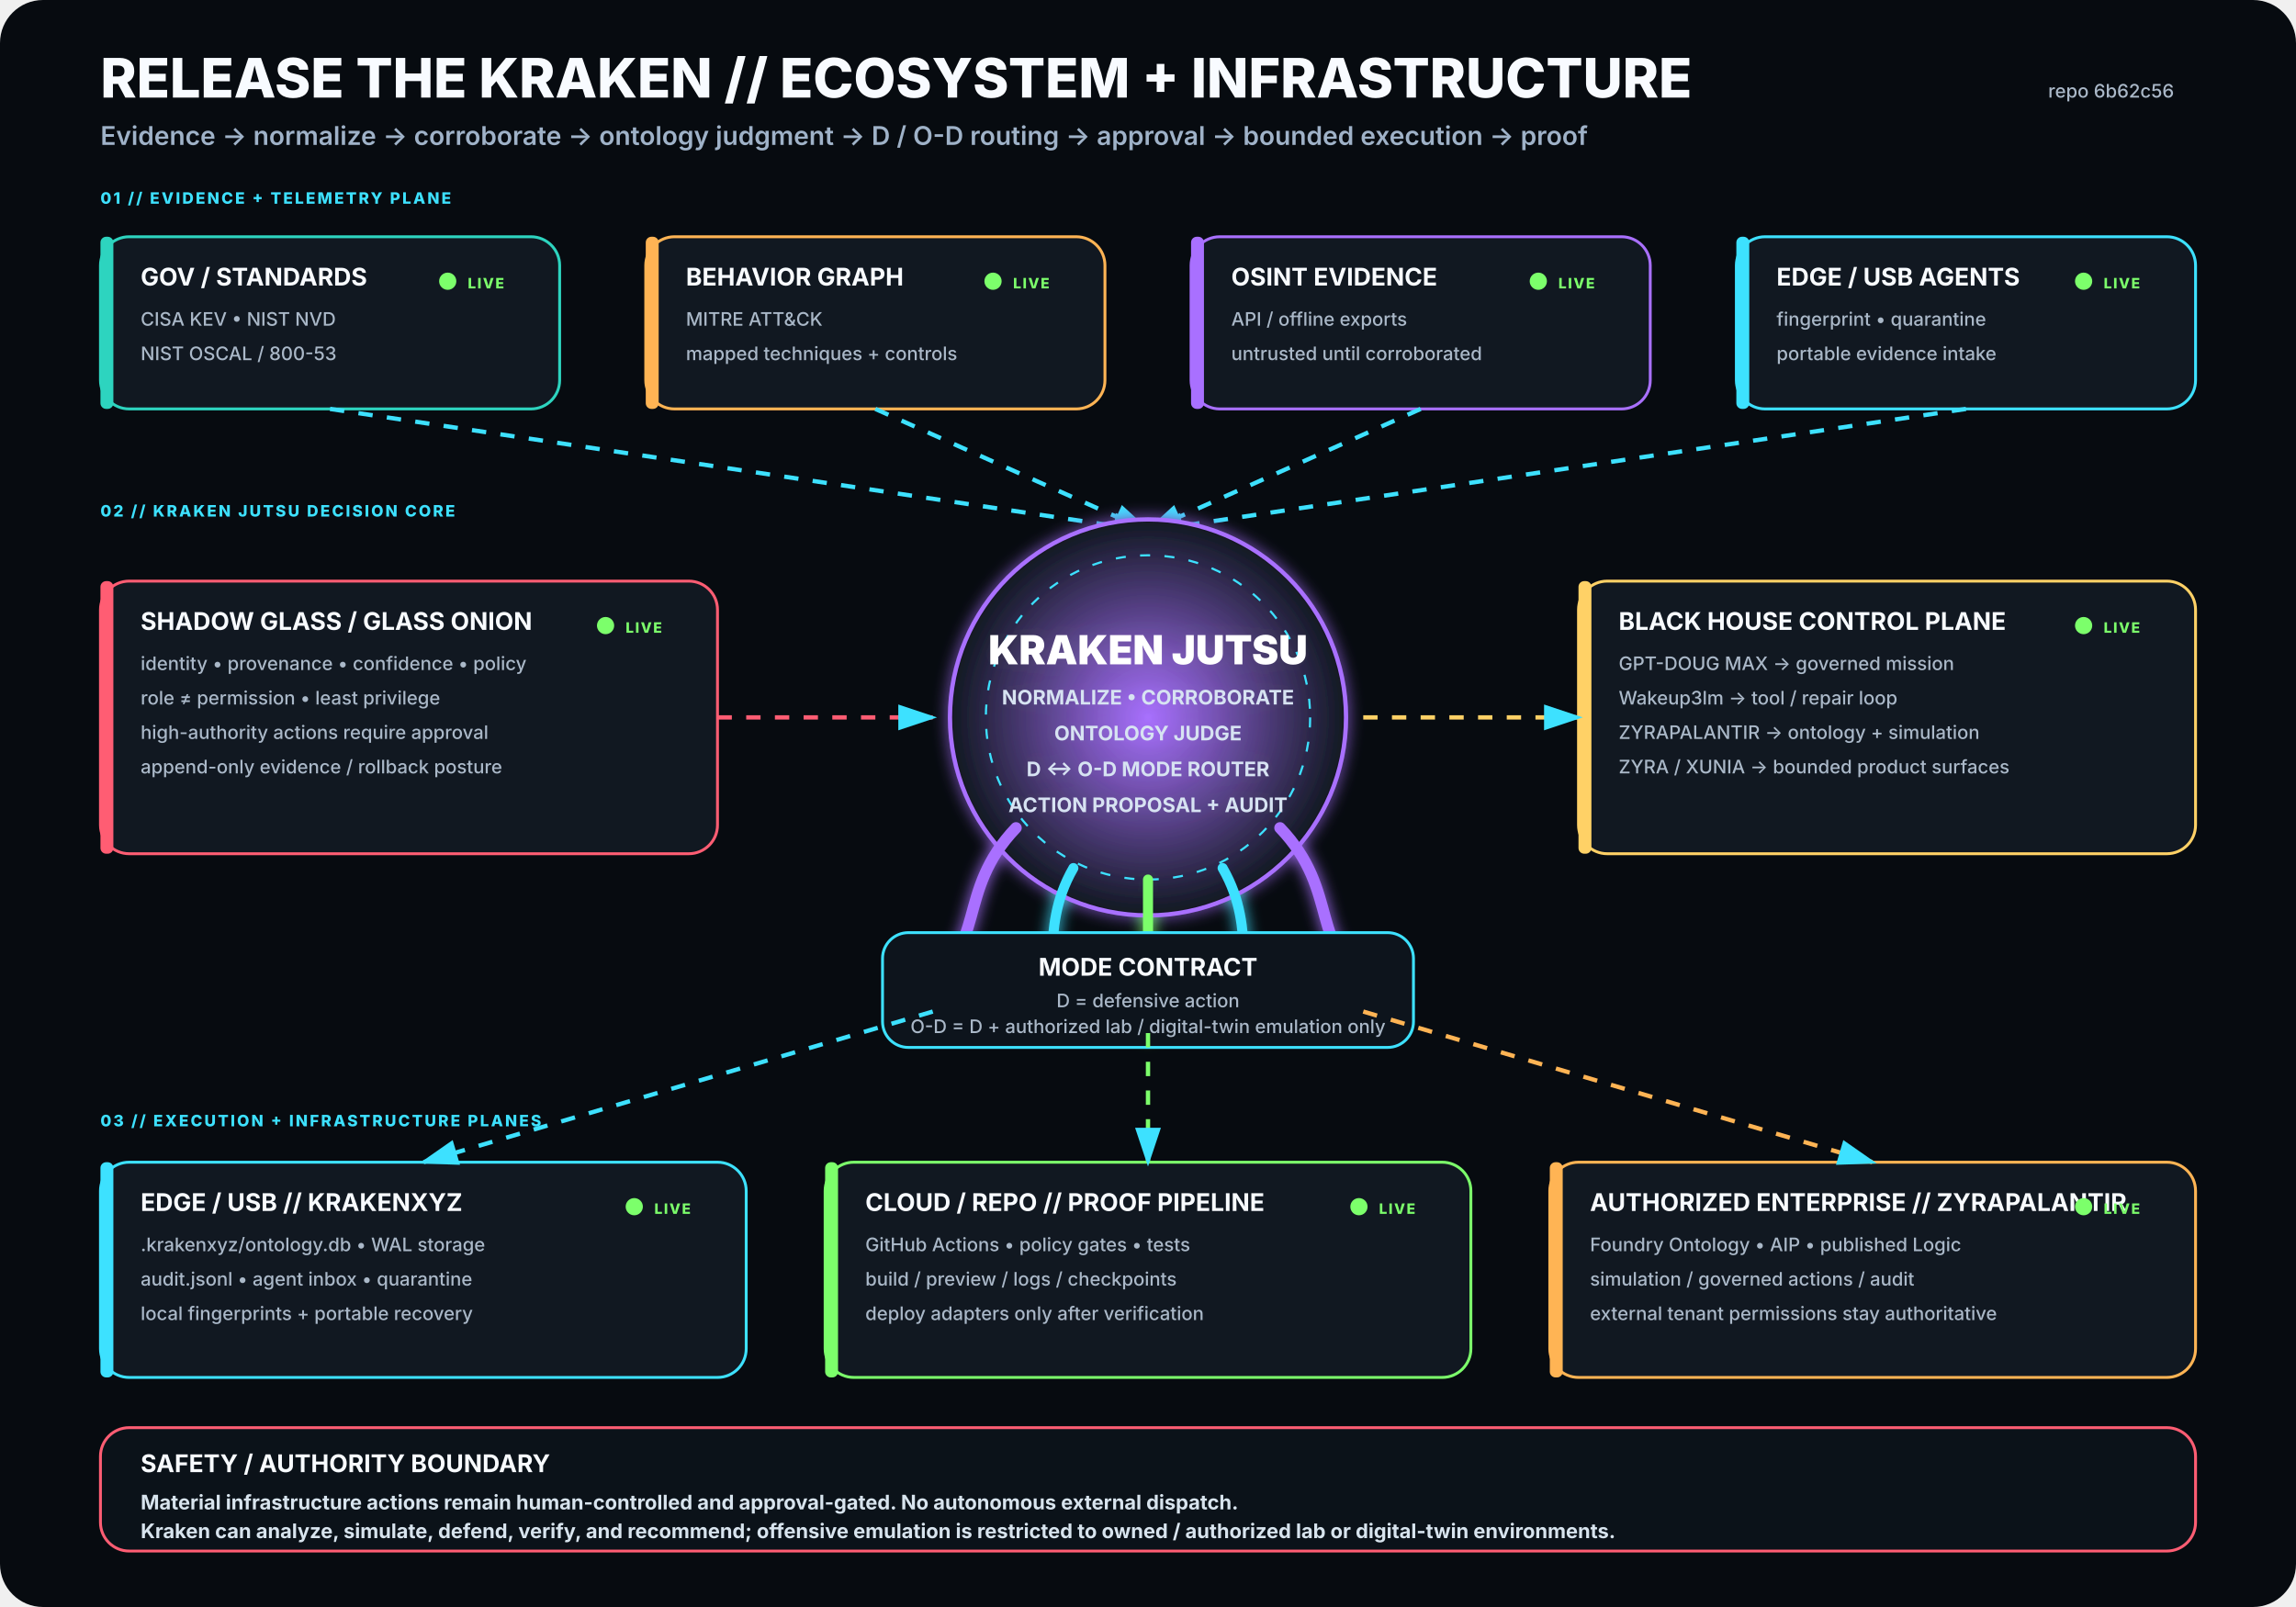
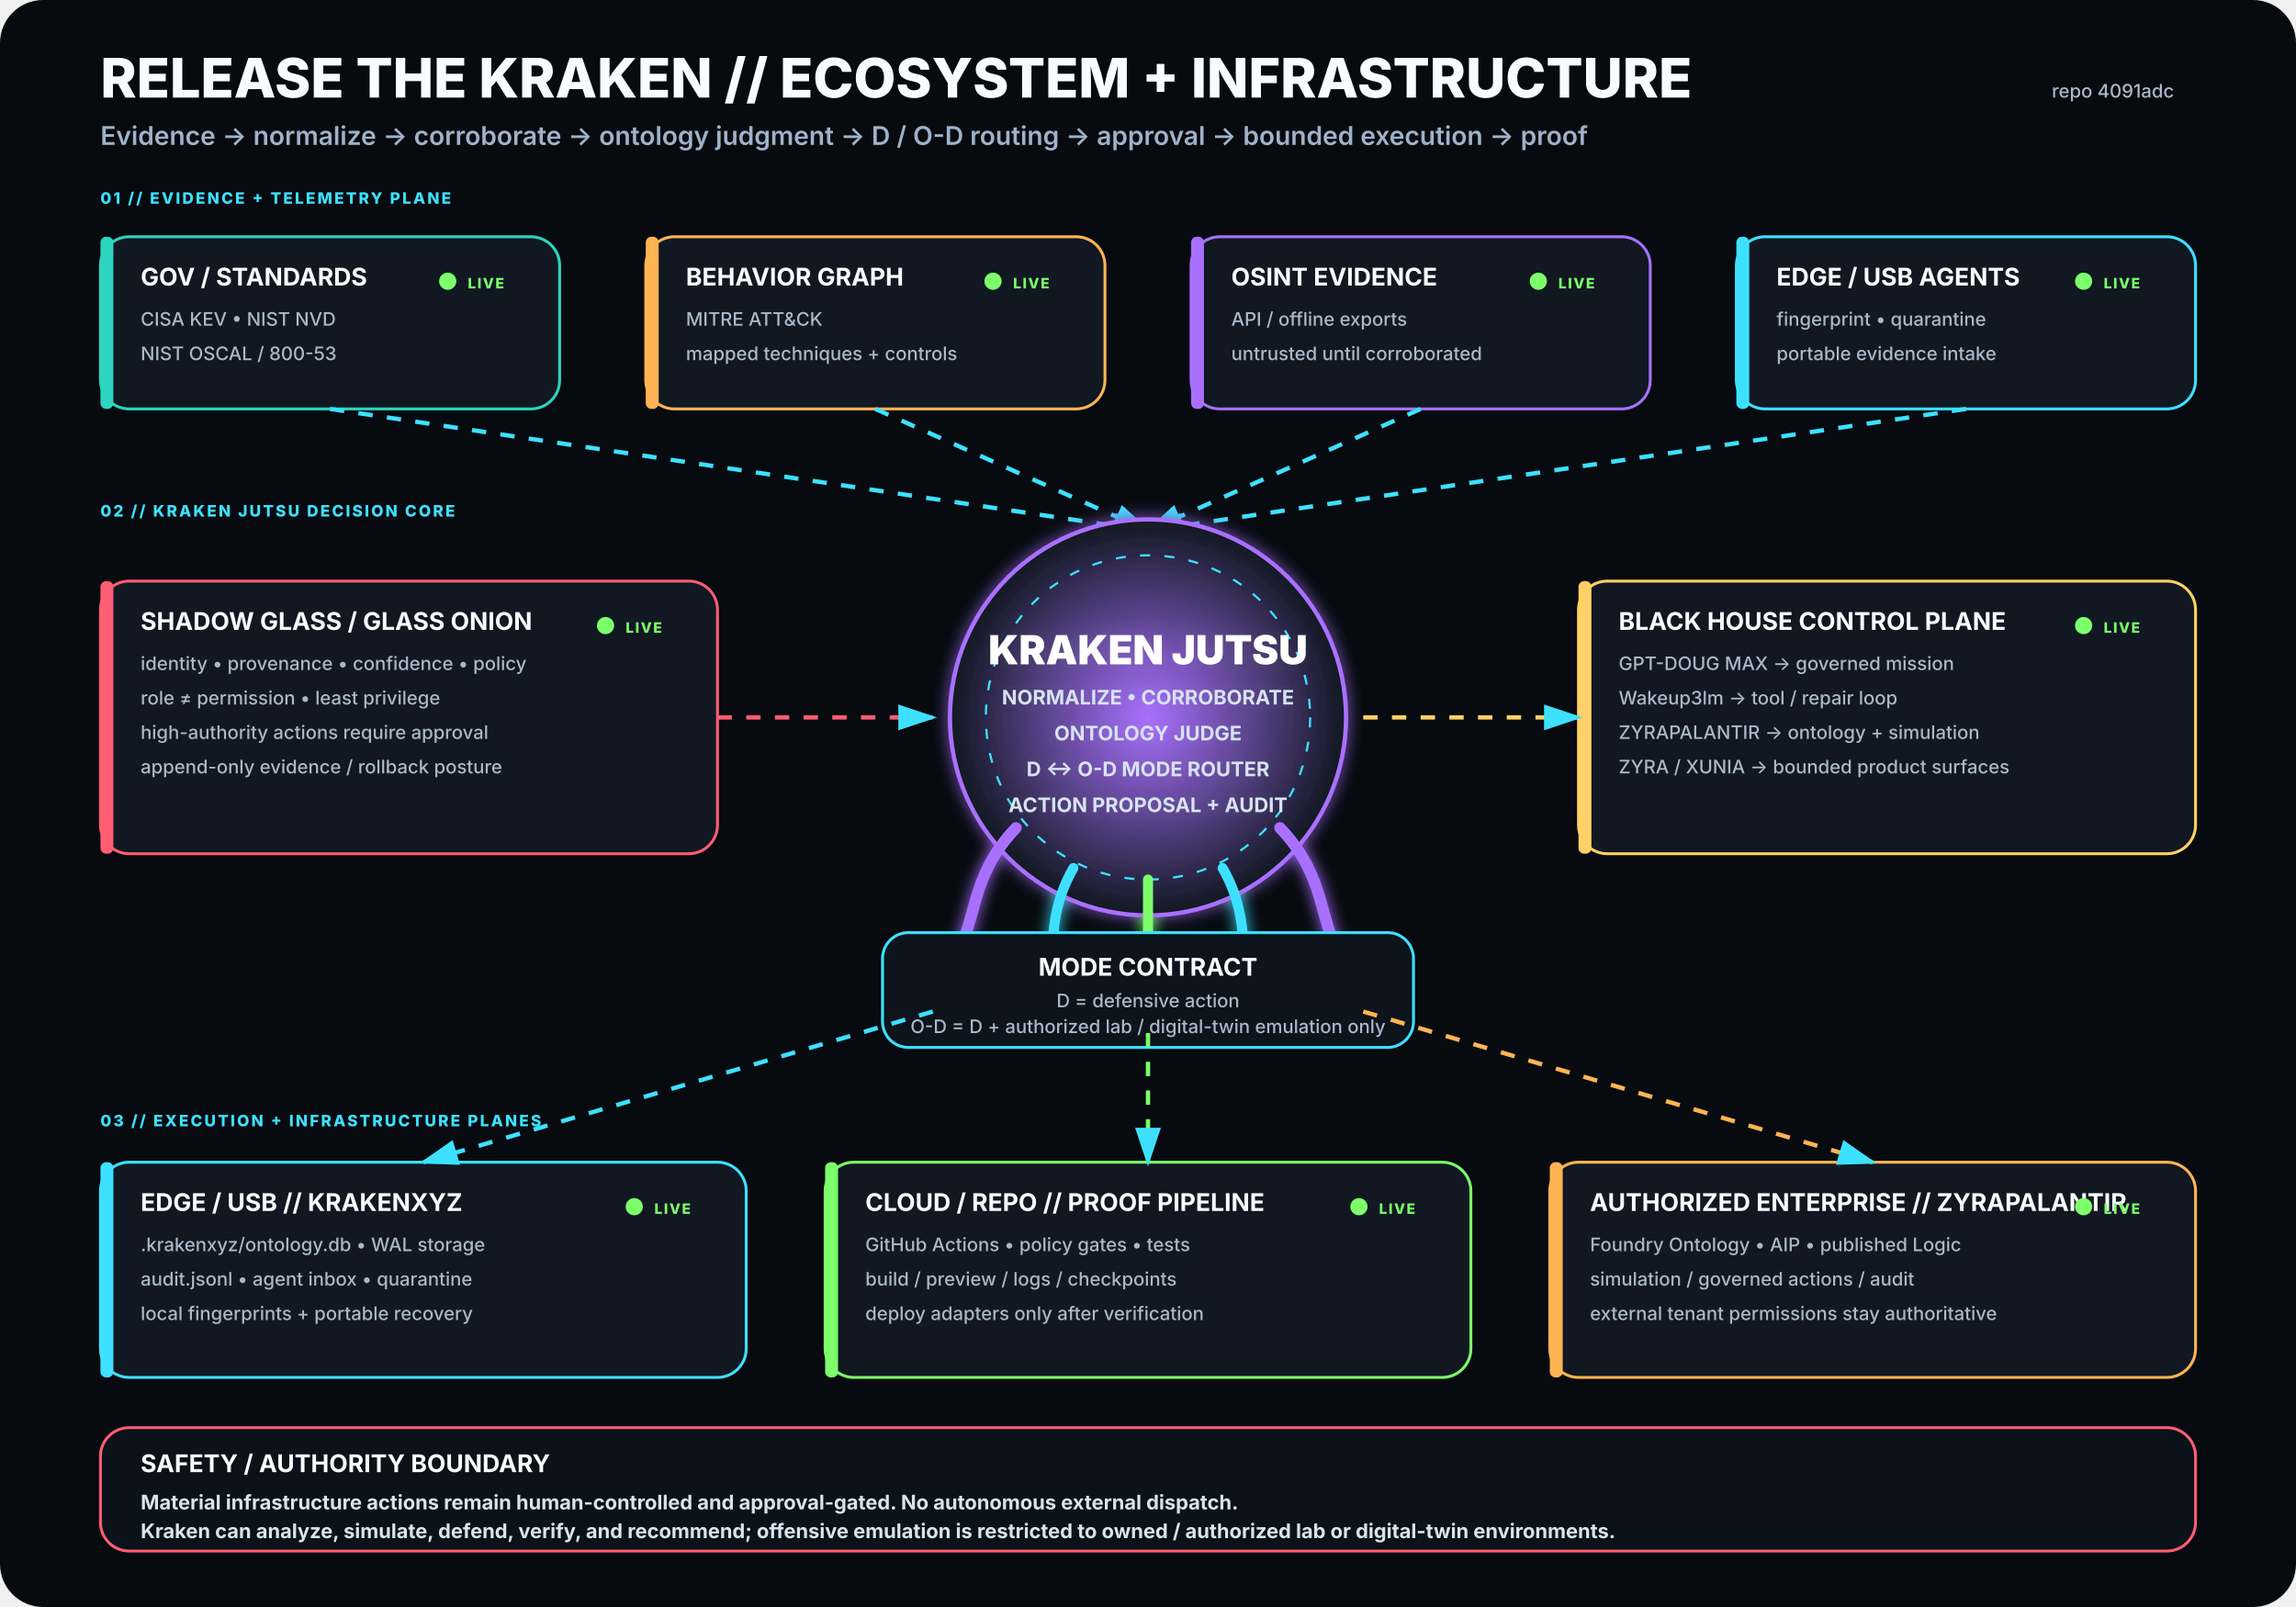
<svg xmlns="http://www.w3.org/2000/svg" viewBox="0 0 1600 1120" width="1600" height="1120" role="img" aria-labelledby="title desc">
  <rect width="1600" height="1120" rx="30" fill="#070B10" />
  <defs>
    <filter id="glow">
      <feGaussianBlur stdDeviation="5" result="b" />
      <feMerge>
        <feMergeNode in="b" />
        <feMergeNode in="SourceGraphic" />
      </feMerge>
    </filter>
    <radialGradient id="krakenCore">
      <stop offset="0%" stop-color="#A970FF" stop-opacity=".95" />
      <stop offset="100%" stop-color="#111821" stop-opacity="1" />
    </radialGradient>
    <marker id="arrow" markerWidth="10" markerHeight="10" refX="8" refY="3" orient="auto">
      <path d="M0,0 L0,6 L9,3 z" fill="#3DE1FF" />
    </marker>
  </defs>
  <style>
.h1{font:800 38px -apple-system,BlinkMacSystemFont,'Segoe UI',sans-serif;fill:#F8FBFF}
.h2{font:600 18px -apple-system,BlinkMacSystemFont,'Segoe UI',sans-serif;fill:#9FB2C8}
.title{font:750 17px -apple-system,BlinkMacSystemFont,'Segoe UI',sans-serif;fill:#F8FBFF}
.sub{font:500 13px -apple-system,BlinkMacSystemFont,'Segoe UI',sans-serif;fill:#AAB8C8}
.state{font:800 10px -apple-system,BlinkMacSystemFont,'Segoe UI',sans-serif;letter-spacing:1px}
.label{font:800 11px -apple-system,BlinkMacSystemFont,'Segoe UI',sans-serif;fill:#3DE1FF;letter-spacing:1.4px}
.core{font:850 28px -apple-system,BlinkMacSystemFont,'Segoe UI',sans-serif;fill:#FFFFFF}
.coreSub{font:650 14px -apple-system,BlinkMacSystemFont,'Segoe UI',sans-serif;fill:#D7E3F2}
.footer{font:650 14px -apple-system,BlinkMacSystemFont,'Segoe UI',sans-serif;fill:#D8E4EE}
</style>
  <text x="70" y="68" class="h1">RELEASE THE KRAKEN // ECOSYSTEM + INFRASTRUCTURE</text>
  <text x="70" y="101" class="h2">Evidence → normalize → corroborate → ontology judgment → D / O-D routing → approval → bounded execution → proof</text>
-   <text x="1515" y="68" text-anchor="end" class="sub">repo 6b62c56</text>
+   <text x="1515" y="68" text-anchor="end" class="sub">repo 4091adc</text>
  <text x="70" y="142" class="label">01 // EVIDENCE + TELEMETRY PLANE</text>
  <g transform="translate(70 165)">
    <rect width="320" height="120" rx="20" fill="#111821" stroke="#2DD4BF" stroke-width="2" />
    <rect x="0" y="0" width="9" height="120" rx="4" fill="#2DD4BF" />
    <text x="28" y="34" class="title">GOV / STANDARDS</text>
    <text x="28" y="62" class="sub">CISA KEV • NIST NVD</text>
    <text x="28" y="86" class="sub">NIST OSCAL / 800-53</text>
    <circle cx="242" cy="31" r="6" fill="#7CFF6B">
      <animate attributeName="opacity" values=".35;1;.35" dur="2.2s" repeatCount="indefinite" />
    </circle>
    <text x="256" y="36" class="state" fill="#7CFF6B">LIVE</text>
  </g>
  <g transform="translate(450 165)">
    <rect width="320" height="120" rx="20" fill="#111821" stroke="#FFB454" stroke-width="2" />
    <rect x="0" y="0" width="9" height="120" rx="4" fill="#FFB454" />
    <text x="28" y="34" class="title">BEHAVIOR GRAPH</text>
    <text x="28" y="62" class="sub">MITRE ATT&amp;CK</text>
    <text x="28" y="86" class="sub">mapped techniques + controls</text>
    <circle cx="242" cy="31" r="6" fill="#7CFF6B">
      <animate attributeName="opacity" values=".35;1;.35" dur="2.2s" repeatCount="indefinite" />
    </circle>
    <text x="256" y="36" class="state" fill="#7CFF6B">LIVE</text>
  </g>
  <g transform="translate(830 165)">
    <rect width="320" height="120" rx="20" fill="#111821" stroke="#A970FF" stroke-width="2" />
    <rect x="0" y="0" width="9" height="120" rx="4" fill="#A970FF" />
    <text x="28" y="34" class="title">OSINT EVIDENCE</text>
    <text x="28" y="62" class="sub">API / offline exports</text>
    <text x="28" y="86" class="sub">untrusted until corroborated</text>
    <circle cx="242" cy="31" r="6" fill="#7CFF6B">
      <animate attributeName="opacity" values=".35;1;.35" dur="2.2s" repeatCount="indefinite" />
    </circle>
    <text x="256" y="36" class="state" fill="#7CFF6B">LIVE</text>
  </g>
  <g transform="translate(1210 165)">
    <rect width="320" height="120" rx="20" fill="#111821" stroke="#3DE1FF" stroke-width="2" />
    <rect x="0" y="0" width="9" height="120" rx="4" fill="#3DE1FF" />
    <text x="28" y="34" class="title">EDGE / USB AGENTS</text>
    <text x="28" y="62" class="sub">fingerprint • quarantine</text>
    <text x="28" y="86" class="sub">portable evidence intake</text>
    <circle cx="242" cy="31" r="6" fill="#7CFF6B">
      <animate attributeName="opacity" values=".35;1;.35" dur="2.2s" repeatCount="indefinite" />
    </circle>
    <text x="256" y="36" class="state" fill="#7CFF6B">LIVE</text>
  </g>
  <path d="M230 285 L800 370" stroke="#3DE1FF" stroke-width="3" fill="none" marker-end="url(#arrow)" stroke-dasharray="10 10">
    <animate attributeName="stroke-dashoffset" values="20;0" dur="1.25s" repeatCount="indefinite" />
  </path>
  <path d="M610 285 L800 370" stroke="#3DE1FF" stroke-width="3" fill="none" marker-end="url(#arrow)" stroke-dasharray="10 10">
    <animate attributeName="stroke-dashoffset" values="20;0" dur="1.25s" repeatCount="indefinite" />
  </path>
  <path d="M990 285 L800 370" stroke="#3DE1FF" stroke-width="3" fill="none" marker-end="url(#arrow)" stroke-dasharray="10 10">
    <animate attributeName="stroke-dashoffset" values="20;0" dur="1.25s" repeatCount="indefinite" />
  </path>
  <path d="M1370 285 L800 370" stroke="#3DE1FF" stroke-width="3" fill="none" marker-end="url(#arrow)" stroke-dasharray="10 10">
    <animate attributeName="stroke-dashoffset" values="20;0" dur="1.25s" repeatCount="indefinite" />
  </path>
  <text x="70" y="360" class="label">02 // KRAKEN JUTSU DECISION CORE</text>
  <g filter="url(#glow)">
    <circle cx="800" cy="500" r="138" fill="url(#krakenCore)" stroke="#A970FF" stroke-width="3" />
    <circle cx="800" cy="500" r="113" fill="none" stroke="#3DE1FF" stroke-width="1.5" stroke-dasharray="7 10" />
    <text x="800" y="463" text-anchor="middle" class="core">KRAKEN JUTSU</text>
    <text x="800" y="491" text-anchor="middle" class="coreSub">NORMALIZE • CORROBORATE</text>
    <text x="800" y="516" text-anchor="middle" class="coreSub">ONTOLOGY JUDGE</text>
    <text x="800" y="541" text-anchor="middle" class="coreSub">D ↔ O-D MODE ROUTER</text>
    <text x="800" y="566" text-anchor="middle" class="coreSub">ACTION PROPOSAL + AUDIT</text>
    <path d="M708 577 C665 622 689 661 643 686" stroke="#A970FF" stroke-width="8" fill="none" stroke-linecap="round" />
    <path d="M748 605 C722 650 744 686 718 711" stroke="#3DE1FF" stroke-width="7" fill="none" stroke-linecap="round" />
    <path d="M800 613 C800 666 800 687 800 720" stroke="#7CFF6B" stroke-width="7" fill="none" stroke-linecap="round" />
    <path d="M852 605 C878 650 856 686 882 711" stroke="#3DE1FF" stroke-width="7" fill="none" stroke-linecap="round" />
    <path d="M892 577 C935 622 911 661 957 686" stroke="#A970FF" stroke-width="8" fill="none" stroke-linecap="round" />
  </g>
  <g transform="translate(70 405)">
    <rect width="430" height="190" rx="20" fill="#111821" stroke="#FF5D73" stroke-width="2" />
    <rect x="0" y="0" width="9" height="190" rx="4" fill="#FF5D73" />
    <text x="28" y="34" class="title">SHADOW GLASS / GLASS ONION</text>
    <text x="28" y="62" class="sub">identity • provenance • confidence • policy</text>
    <text x="28" y="86" class="sub">role ≠ permission • least privilege</text>
    <text x="28" y="110" class="sub">high-authority actions require approval</text>
    <text x="28" y="134" class="sub">append-only evidence / rollback posture</text>
    <circle cx="352" cy="31" r="6" fill="#7CFF6B">
      <animate attributeName="opacity" values=".35;1;.35" dur="2.2s" repeatCount="indefinite" />
    </circle>
    <text x="366" y="36" class="state" fill="#7CFF6B">LIVE</text>
  </g>
  <path d="M500 500 L650 500" stroke="#FF5D73" stroke-width="3" fill="none" marker-end="url(#arrow)" stroke-dasharray="10 10">
    <animate attributeName="stroke-dashoffset" values="20;0" dur="1.25s" repeatCount="indefinite" />
  </path>
  <g transform="translate(1100 405)">
    <rect width="430" height="190" rx="20" fill="#111821" stroke="#FFD166" stroke-width="2" />
    <rect x="0" y="0" width="9" height="190" rx="4" fill="#FFD166" />
    <text x="28" y="34" class="title">BLACK HOUSE CONTROL PLANE</text>
    <text x="28" y="62" class="sub">GPT-DOUG MAX → governed mission</text>
    <text x="28" y="86" class="sub">Wakeup3lm → tool / repair loop</text>
    <text x="28" y="110" class="sub">ZYRAPALANTIR → ontology + simulation</text>
    <text x="28" y="134" class="sub">ZYRA / XUNIA → bounded product surfaces</text>
    <circle cx="352" cy="31" r="6" fill="#7CFF6B">
      <animate attributeName="opacity" values=".35;1;.35" dur="2.2s" repeatCount="indefinite" />
    </circle>
    <text x="366" y="36" class="state" fill="#7CFF6B">LIVE</text>
  </g>
  <path d="M950 500 L1100 500" stroke="#FFD166" stroke-width="3" fill="none" marker-end="url(#arrow)" stroke-dasharray="10 10">
    <animate attributeName="stroke-dashoffset" values="20;0" dur="1.25s" repeatCount="indefinite" />
  </path>
  <g transform="translate(615 650)">
    <rect width="370" height="80" rx="18" fill="#0D141C" stroke="#3DE1FF" stroke-width="2" />
    <text x="185" y="30" text-anchor="middle" class="title">MODE CONTRACT</text>
    <text x="185" y="52" text-anchor="middle" class="sub">D = defensive action</text>
    <text x="185" y="70" text-anchor="middle" class="sub">O-D = D + authorized lab / digital-twin emulation only</text>
  </g>
  <text x="70" y="785" class="label">03 // EXECUTION + INFRASTRUCTURE PLANES</text>
  <g transform="translate(70 810)">
    <rect width="450" height="150" rx="20" fill="#111821" stroke="#3DE1FF" stroke-width="2" />
    <rect x="0" y="0" width="9" height="150" rx="4" fill="#3DE1FF" />
    <text x="28" y="34" class="title">EDGE / USB // KRAKENXYZ</text>
    <text x="28" y="62" class="sub">.krakenxyz/ontology.db • WAL storage</text>
    <text x="28" y="86" class="sub">audit.jsonl • agent inbox • quarantine</text>
    <text x="28" y="110" class="sub">local fingerprints + portable recovery</text>
    <circle cx="372" cy="31" r="6" fill="#7CFF6B">
      <animate attributeName="opacity" values=".35;1;.35" dur="2.2s" repeatCount="indefinite" />
    </circle>
    <text x="386" y="36" class="state" fill="#7CFF6B">LIVE</text>
  </g>
  <g transform="translate(575 810)">
    <rect width="450" height="150" rx="20" fill="#111821" stroke="#7CFF6B" stroke-width="2" />
    <rect x="0" y="0" width="9" height="150" rx="4" fill="#7CFF6B" />
    <text x="28" y="34" class="title">CLOUD / REPO // PROOF PIPELINE</text>
    <text x="28" y="62" class="sub">GitHub Actions • policy gates • tests</text>
    <text x="28" y="86" class="sub">build / preview / logs / checkpoints</text>
    <text x="28" y="110" class="sub">deploy adapters only after verification</text>
    <circle cx="372" cy="31" r="6" fill="#7CFF6B">
      <animate attributeName="opacity" values=".35;1;.35" dur="2.2s" repeatCount="indefinite" />
    </circle>
    <text x="386" y="36" class="state" fill="#7CFF6B">LIVE</text>
  </g>
  <g transform="translate(1080 810)">
    <rect width="450" height="150" rx="20" fill="#111821" stroke="#FFB454" stroke-width="2" />
    <rect x="0" y="0" width="9" height="150" rx="4" fill="#FFB454" />
    <text x="28" y="34" class="title">AUTHORIZED ENTERPRISE // ZYRAPALANTIR</text>
    <text x="28" y="62" class="sub">Foundry Ontology • AIP • published Logic</text>
    <text x="28" y="86" class="sub">simulation / governed actions / audit</text>
    <text x="28" y="110" class="sub">external tenant permissions stay authoritative</text>
    <circle cx="372" cy="31" r="6" fill="#7CFF6B">
      <animate attributeName="opacity" values=".35;1;.35" dur="2.2s" repeatCount="indefinite" />
    </circle>
    <text x="386" y="36" class="state" fill="#7CFF6B">LIVE</text>
  </g>
  <path d="M650 705 L295 810" stroke="#3DE1FF" stroke-width="3" fill="none" marker-end="url(#arrow)" stroke-dasharray="10 10">
    <animate attributeName="stroke-dashoffset" values="20;0" dur="1.25s" repeatCount="indefinite" />
  </path>
  <path d="M800 720 L800 810" stroke="#7CFF6B" stroke-width="3" fill="none" marker-end="url(#arrow)" stroke-dasharray="10 10">
    <animate attributeName="stroke-dashoffset" values="20;0" dur="1.25s" repeatCount="indefinite" />
  </path>
  <path d="M950 705 L1305 810" stroke="#FFB454" stroke-width="3" fill="none" marker-end="url(#arrow)" stroke-dasharray="10 10">
    <animate attributeName="stroke-dashoffset" values="20;0" dur="1.25s" repeatCount="indefinite" />
  </path>
  <g transform="translate(70 995)">
    <rect width="1460" height="86" rx="20" fill="#0B1219" stroke="#FF5D73" stroke-width="2" />
    <text x="28" y="31" class="title">SAFETY / AUTHORITY BOUNDARY</text>
    <text x="28" y="57" class="footer">Material infrastructure actions remain human-controlled and approval-gated. No autonomous external dispatch.</text>
    <text x="28" y="77" class="footer">Kraken can analyze, simulate, defend, verify, and recommend; offensive emulation is restricted to owned / authorized lab or digital-twin environments.</text>
  </g>
</svg>
